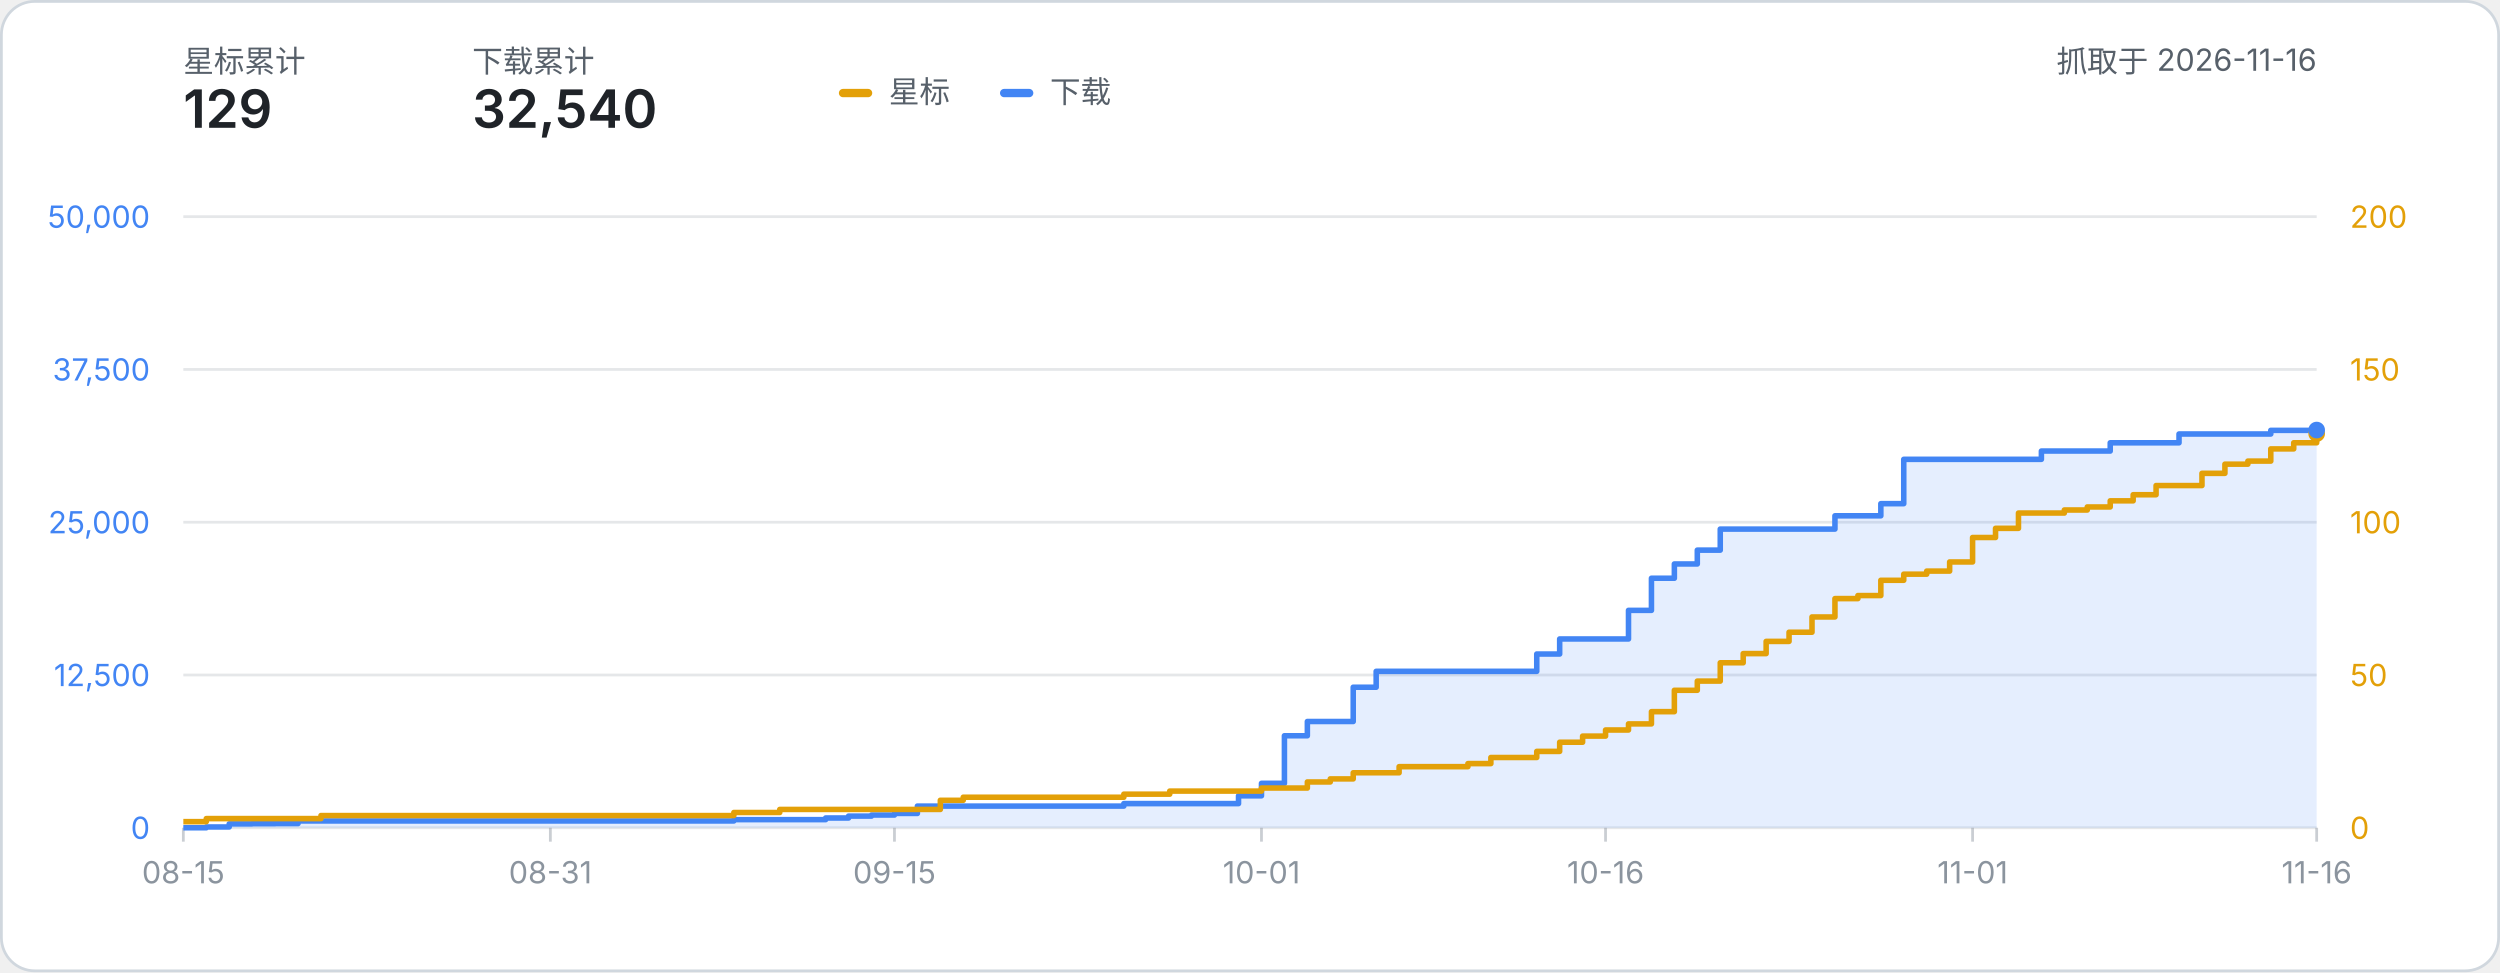
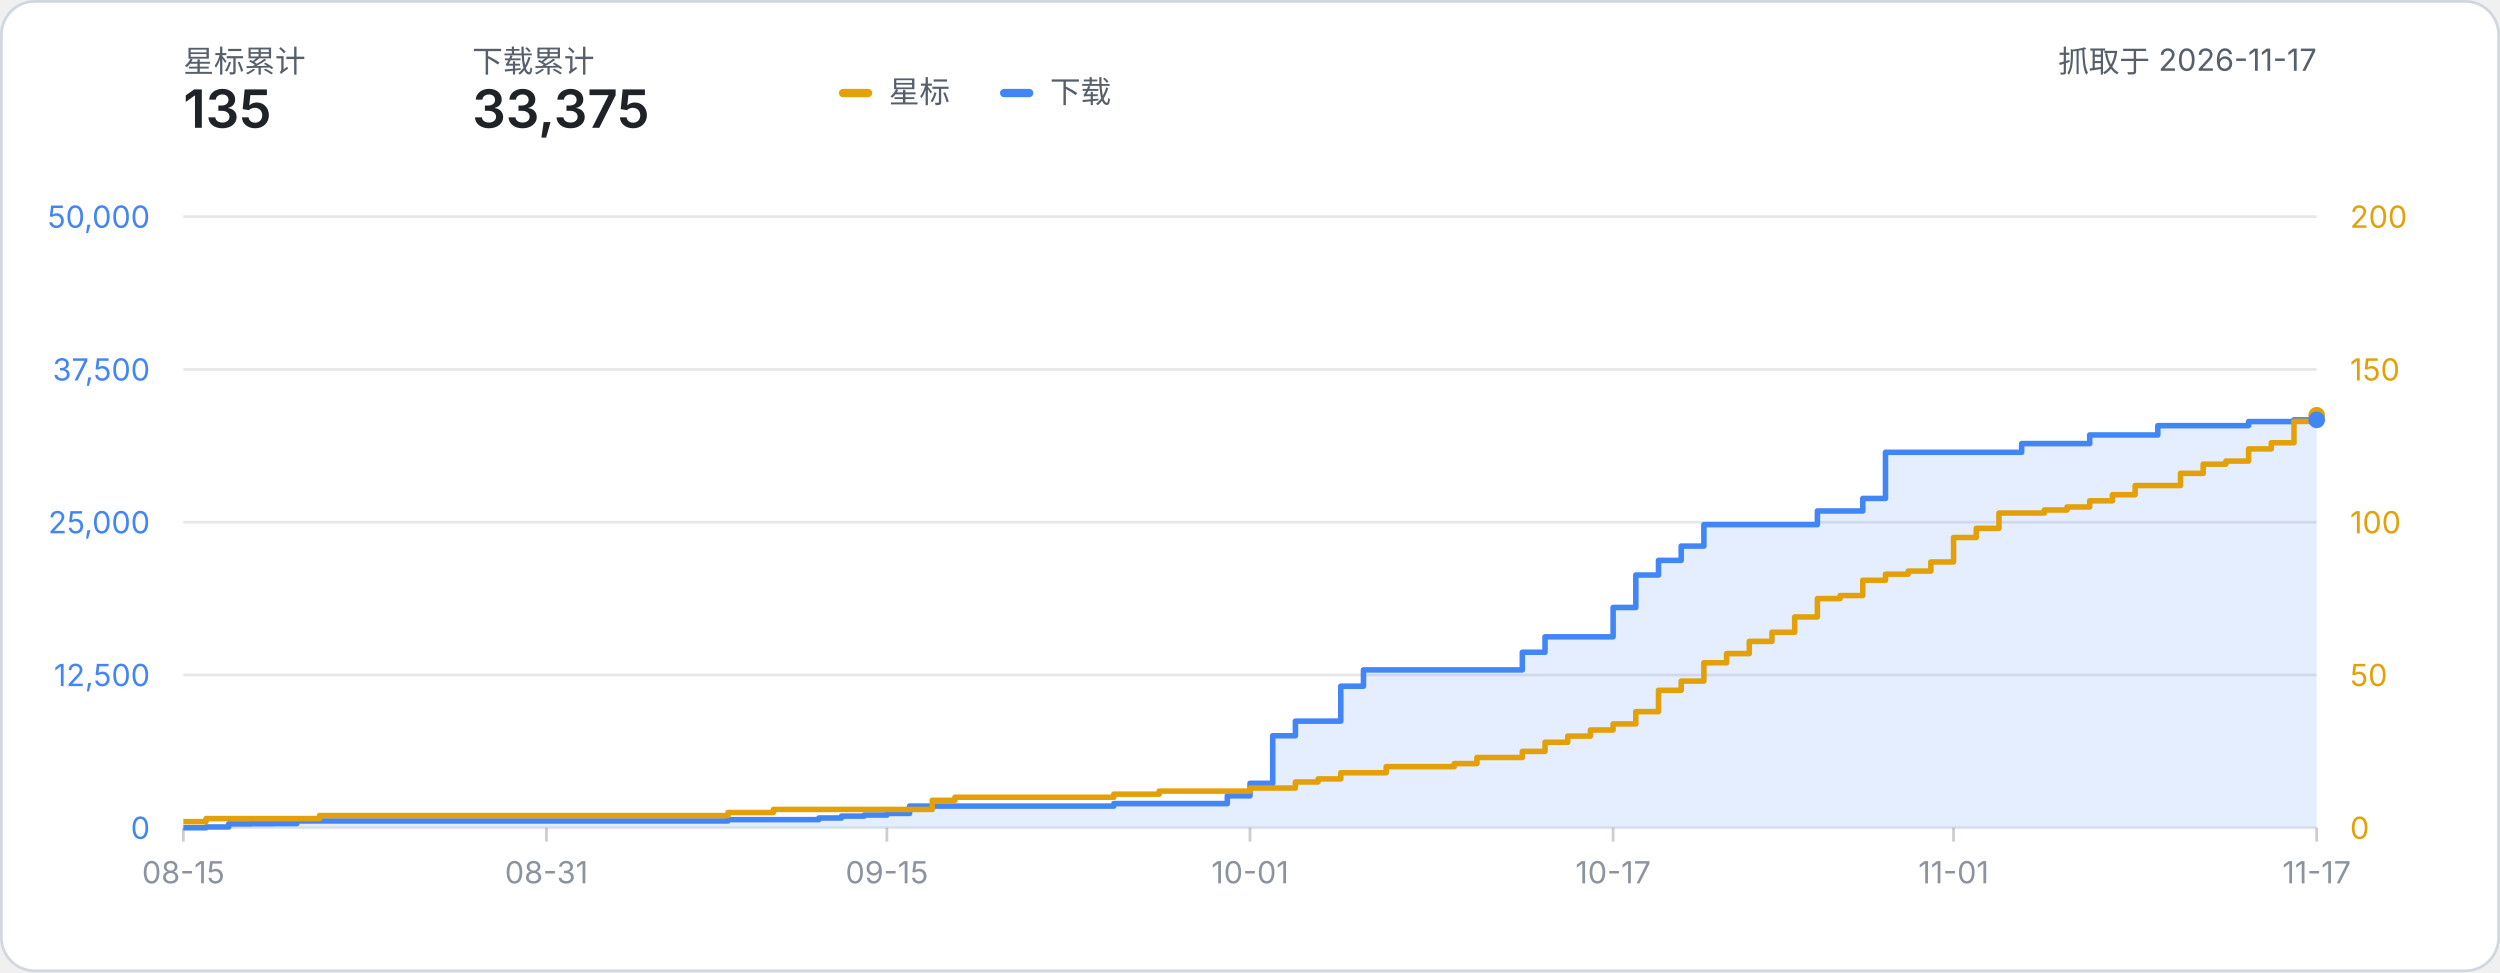
- <svg xmlns="http://www.w3.org/2000/svg" width="900" height="350" viewBox="0 0 900 350" role="img" aria-label="星标数与下载量累计折线图：星标 129、下载 32,540（数据抓取于 2026-11-16）">
+ <svg xmlns="http://www.w3.org/2000/svg" width="900" height="350" viewBox="0 0 900 350" role="img" aria-label="星标数与下载量累计折线图：星标 135、下载 33,375（数据抓取于 2026-11-17）">
  <style>
    text { font-family: system-ui, -apple-system, 'Segoe UI', 'PingFang SC', 'Microsoft YaHei', sans-serif; }
    .label { fill: #57606a; }
    .metric { fill: #1f2328; font-weight: 600; }
  </style>
  <rect x="0.5" y="0.5" width="899" height="349" rx="12" fill="#ffffff" stroke="#d0d7de" />
  <text x="66" y="26" class="label" font-size="11">星标累计</text>
-   <text x="66" y="46" class="metric" font-size="19">129</text>
+   <text x="66" y="46" class="metric" font-size="19">135</text>
  <text x="170" y="26" class="label" font-size="11">下载累计</text>
-   <text x="170" y="46" class="metric" font-size="19">32,540</text>
-   <text x="834.00" y="26" class="label" font-size="11" text-anchor="end">抓取于 2026-11-16</text>
+   <text x="170" y="46" class="metric" font-size="19">33,375</text>
+   <text x="834.00" y="26" class="label" font-size="11" text-anchor="end">抓取于 2026-11-17</text>
  <g transform="translate(302, 24)">
    <rect x="0" y="8" width="12" height="3" rx="1.5" fill="#e3a008" />
    <text x="18" y="13" class="label" font-size="11">星标</text>
    <rect x="58" y="8" width="12" height="3" rx="1.5" fill="#4285f4" />
    <text x="76" y="13" class="label" font-size="11">下载</text>
  </g>
  <line x1="66" y1="298.00" x2="834.00" y2="298.00" stroke="#8b949e" stroke-opacity="0.22" stroke-width="1" />
  <text x="54" y="302.00" text-anchor="end" font-size="11" fill="#4285f4">0</text>
  <text x="846.00" y="302.00" text-anchor="start" font-size="11" fill="#e3a008">0</text>
  <line x1="66" y1="243.00" x2="834.00" y2="243.00" stroke="#8b949e" stroke-opacity="0.22" stroke-width="1" />
  <text x="54" y="247.00" text-anchor="end" font-size="11" fill="#4285f4">12,500</text>
  <text x="846.00" y="247.00" text-anchor="start" font-size="11" fill="#e3a008">50</text>
  <line x1="66" y1="188.00" x2="834.00" y2="188.00" stroke="#8b949e" stroke-opacity="0.22" stroke-width="1" />
  <text x="54" y="192.00" text-anchor="end" font-size="11" fill="#4285f4">25,000</text>
  <text x="846.00" y="192.00" text-anchor="start" font-size="11" fill="#e3a008">100</text>
  <line x1="66" y1="133.00" x2="834.00" y2="133.00" stroke="#8b949e" stroke-opacity="0.22" stroke-width="1" />
  <text x="54" y="137.00" text-anchor="end" font-size="11" fill="#4285f4">37,500</text>
  <text x="846.00" y="137.00" text-anchor="start" font-size="11" fill="#e3a008">150</text>
  <line x1="66" y1="78.00" x2="834.00" y2="78.00" stroke="#8b949e" stroke-opacity="0.22" stroke-width="1" />
  <text x="54" y="82.00" text-anchor="end" font-size="11" fill="#4285f4">50,000</text>
  <text x="846.00" y="82.00" text-anchor="start" font-size="11" fill="#e3a008">200</text>
  <line x1="66.00" y1="298.00" x2="66.00" y2="303.00" stroke="#8b949e" stroke-opacity="0.45" stroke-width="1" />
  <text x="66.00" y="318.00" text-anchor="middle" font-size="11" fill="#8b949e">08-15</text>
-   <line x1="198.13" y1="298.00" x2="198.13" y2="303.00" stroke="#8b949e" stroke-opacity="0.45" stroke-width="1" />
-   <text x="198.13" y="318.00" text-anchor="middle" font-size="11" fill="#8b949e">08-31</text>
-   <line x1="322.00" y1="298.00" x2="322.00" y2="303.00" stroke="#8b949e" stroke-opacity="0.45" stroke-width="1" />
-   <text x="322.00" y="318.00" text-anchor="middle" font-size="11" fill="#8b949e">09-15</text>
-   <line x1="454.13" y1="298.00" x2="454.13" y2="303.00" stroke="#8b949e" stroke-opacity="0.45" stroke-width="1" />
-   <text x="454.13" y="318.00" text-anchor="middle" font-size="11" fill="#8b949e">10-01</text>
-   <line x1="578.00" y1="298.00" x2="578.00" y2="303.00" stroke="#8b949e" stroke-opacity="0.45" stroke-width="1" />
-   <text x="578.00" y="318.00" text-anchor="middle" font-size="11" fill="#8b949e">10-16</text>
-   <line x1="710.13" y1="298.00" x2="710.13" y2="303.00" stroke="#8b949e" stroke-opacity="0.45" stroke-width="1" />
-   <text x="710.13" y="318.00" text-anchor="middle" font-size="11" fill="#8b949e">11-01</text>
+   <line x1="196.72" y1="298.00" x2="196.72" y2="303.00" stroke="#8b949e" stroke-opacity="0.45" stroke-width="1" />
+   <text x="196.72" y="318.00" text-anchor="middle" font-size="11" fill="#8b949e">08-31</text>
+   <line x1="319.28" y1="298.00" x2="319.28" y2="303.00" stroke="#8b949e" stroke-opacity="0.45" stroke-width="1" />
+   <text x="319.28" y="318.00" text-anchor="middle" font-size="11" fill="#8b949e">09-15</text>
+   <line x1="450.00" y1="298.00" x2="450.00" y2="303.00" stroke="#8b949e" stroke-opacity="0.45" stroke-width="1" />
+   <text x="450.00" y="318.00" text-anchor="middle" font-size="11" fill="#8b949e">10-01</text>
+   <line x1="580.72" y1="298.00" x2="580.72" y2="303.00" stroke="#8b949e" stroke-opacity="0.45" stroke-width="1" />
+   <text x="580.72" y="318.00" text-anchor="middle" font-size="11" fill="#8b949e">10-17</text>
+   <line x1="703.28" y1="298.00" x2="703.28" y2="303.00" stroke="#8b949e" stroke-opacity="0.45" stroke-width="1" />
+   <text x="703.28" y="318.00" text-anchor="middle" font-size="11" fill="#8b949e">11-01</text>
  <line x1="834.00" y1="298.00" x2="834.00" y2="303.00" stroke="#8b949e" stroke-opacity="0.45" stroke-width="1" />
-   <text x="834.00" y="318.00" text-anchor="middle" font-size="11" fill="#8b949e">11-16</text>
-   <path d="M 66.00 298.00 H 74.26 V 297.70 H 82.52 V 296.59 H 90.77 V 296.53 H 99.03 V 296.49 H 107.29 V 295.54 H 115.55 V 295.54 H 123.81 V 295.54 H 132.06 V 295.54 H 140.32 V 295.54 H 148.58 V 295.54 H 156.84 V 295.54 H 165.10 V 295.54 H 173.35 V 295.54 H 181.61 V 295.54 H 189.87 V 295.54 H 198.13 V 295.54 H 206.39 V 295.54 H 214.65 V 295.54 H 222.90 V 295.54 H 231.16 V 295.54 H 239.42 V 295.54 H 247.68 V 295.54 H 255.94 V 295.54 H 264.19 V 295.07 H 272.45 V 295.07 H 280.71 V 295.07 H 288.97 V 295.07 H 297.23 V 294.48 H 305.48 V 293.80 H 313.74 V 293.42 H 322.00 V 292.84 H 330.26 V 290.19 H 338.52 V 290.19 H 346.77 V 290.19 H 355.03 V 290.19 H 363.29 V 290.19 H 371.55 V 290.19 H 379.81 V 290.19 H 388.06 V 290.19 H 396.32 V 290.19 H 404.58 V 289.30 H 412.84 V 289.30 H 421.10 V 289.30 H 429.35 V 289.30 H 437.61 V 289.30 H 445.87 V 286.49 H 454.13 V 282.00 H 462.39 V 264.87 H 470.65 V 259.74 H 478.90 V 259.74 H 487.16 V 247.40 H 495.42 V 241.68 H 503.68 V 241.68 H 511.94 V 241.68 H 520.19 V 241.68 H 528.45 V 241.68 H 536.71 V 241.68 H 544.97 V 241.68 H 553.23 V 235.45 H 561.48 V 230.03 H 569.74 V 230.03 H 578.00 V 230.03 H 586.26 V 219.73 H 594.52 V 208.17 H 602.77 V 203.03 H 611.03 V 198.05 H 619.29 V 190.47 H 627.55 V 190.47 H 635.81 V 190.47 H 644.06 V 190.47 H 652.32 V 190.47 H 660.58 V 185.69 H 668.84 V 185.69 H 677.10 V 181.32 H 685.35 V 165.36 H 693.61 V 165.36 H 701.87 V 165.36 H 710.13 V 165.36 H 718.39 V 165.36 H 726.65 V 165.36 H 734.90 V 162.38 H 743.16 V 162.38 H 751.42 V 162.38 H 759.68 V 159.41 H 767.94 V 159.41 H 776.19 V 159.41 H 784.45 V 156.24 H 792.71 V 156.24 H 800.97 V 156.24 H 809.23 V 156.24 H 817.48 V 154.93 H 825.74 V 154.93 H 834.00 V 154.82 L 834.00 298.00 L 66.00 298.00 Z" fill="#4285f4" fill-opacity="0.14" />
-   <path d="M 66.00 298.00 H 74.26 V 297.70 H 82.52 V 296.59 H 90.77 V 296.53 H 99.03 V 296.49 H 107.29 V 295.54 H 115.55 V 295.54 H 123.81 V 295.54 H 132.06 V 295.54 H 140.32 V 295.54 H 148.58 V 295.54 H 156.84 V 295.54 H 165.10 V 295.54 H 173.35 V 295.54 H 181.61 V 295.54 H 189.87 V 295.54 H 198.13 V 295.54 H 206.39 V 295.54 H 214.65 V 295.54 H 222.90 V 295.54 H 231.16 V 295.54 H 239.42 V 295.54 H 247.68 V 295.54 H 255.94 V 295.54 H 264.19 V 295.07 H 272.45 V 295.07 H 280.71 V 295.07 H 288.97 V 295.07 H 297.23 V 294.48 H 305.48 V 293.80 H 313.74 V 293.42 H 322.00 V 292.84 H 330.26 V 290.19 H 338.52 V 290.19 H 346.77 V 290.19 H 355.03 V 290.19 H 363.29 V 290.19 H 371.55 V 290.19 H 379.81 V 290.19 H 388.06 V 290.19 H 396.32 V 290.19 H 404.58 V 289.30 H 412.84 V 289.30 H 421.10 V 289.30 H 429.35 V 289.30 H 437.61 V 289.30 H 445.87 V 286.49 H 454.13 V 282.00 H 462.39 V 264.87 H 470.65 V 259.74 H 478.90 V 259.74 H 487.16 V 247.40 H 495.42 V 241.68 H 503.68 V 241.68 H 511.94 V 241.68 H 520.19 V 241.68 H 528.45 V 241.68 H 536.71 V 241.68 H 544.97 V 241.68 H 553.23 V 235.45 H 561.48 V 230.03 H 569.74 V 230.03 H 578.00 V 230.03 H 586.26 V 219.73 H 594.52 V 208.17 H 602.77 V 203.03 H 611.03 V 198.05 H 619.29 V 190.47 H 627.55 V 190.47 H 635.81 V 190.47 H 644.06 V 190.47 H 652.32 V 190.47 H 660.58 V 185.69 H 668.84 V 185.69 H 677.10 V 181.32 H 685.35 V 165.36 H 693.61 V 165.36 H 701.87 V 165.36 H 710.13 V 165.36 H 718.39 V 165.36 H 726.65 V 165.36 H 734.90 V 162.38 H 743.16 V 162.38 H 751.42 V 162.38 H 759.68 V 159.41 H 767.94 V 159.41 H 776.19 V 159.41 H 784.45 V 156.24 H 792.71 V 156.24 H 800.97 V 156.24 H 809.23 V 156.24 H 817.48 V 154.93 H 825.74 V 154.93 H 834.00 V 154.82" fill="none" stroke="#4285f4" stroke-width="2" stroke-linejoin="round" />
-   <path d="M 66.00 295.80 H 74.26 V 294.70 H 82.52 V 294.70 H 90.77 V 294.70 H 99.03 V 294.70 H 107.29 V 294.70 H 115.55 V 293.60 H 123.81 V 293.60 H 132.06 V 293.60 H 140.32 V 293.60 H 148.58 V 293.60 H 156.84 V 293.60 H 165.10 V 293.60 H 173.35 V 293.60 H 181.61 V 293.60 H 189.87 V 293.60 H 198.13 V 293.60 H 206.39 V 293.60 H 214.65 V 293.60 H 222.90 V 293.60 H 231.16 V 293.60 H 239.42 V 293.60 H 247.68 V 293.60 H 255.94 V 293.60 H 264.19 V 292.50 H 272.45 V 292.50 H 280.71 V 291.40 H 288.97 V 291.40 H 297.23 V 291.40 H 305.48 V 291.40 H 313.74 V 291.40 H 322.00 V 291.40 H 330.26 V 291.40 H 338.52 V 288.10 H 346.77 V 287.00 H 355.03 V 287.00 H 363.29 V 287.00 H 371.55 V 287.00 H 379.81 V 287.00 H 388.06 V 287.00 H 396.32 V 287.00 H 404.58 V 285.90 H 412.84 V 285.90 H 421.10 V 284.80 H 429.35 V 284.80 H 437.61 V 284.80 H 445.87 V 284.80 H 454.13 V 283.70 H 462.39 V 283.70 H 470.65 V 281.50 H 478.90 V 280.40 H 487.16 V 278.20 H 495.42 V 278.20 H 503.68 V 276.00 H 511.94 V 276.00 H 520.19 V 276.00 H 528.45 V 274.90 H 536.71 V 272.70 H 544.97 V 272.70 H 553.23 V 270.50 H 561.48 V 267.20 H 569.74 V 265.00 H 578.00 V 262.80 H 586.26 V 260.60 H 594.52 V 256.20 H 602.77 V 248.50 H 611.03 V 245.20 H 619.29 V 238.60 H 627.55 V 235.30 H 635.81 V 230.90 H 644.06 V 227.60 H 652.32 V 222.10 H 660.58 V 215.50 H 668.84 V 214.40 H 677.10 V 208.90 H 685.35 V 206.70 H 693.61 V 205.60 H 701.87 V 202.30 H 710.13 V 193.50 H 718.39 V 190.20 H 726.65 V 184.70 H 734.90 V 184.70 H 743.16 V 183.60 H 751.42 V 182.50 H 759.68 V 180.30 H 767.94 V 178.10 H 776.19 V 174.80 H 784.45 V 174.80 H 792.71 V 170.40 H 800.97 V 167.10 H 809.23 V 166.00 H 817.48 V 161.60 H 825.74 V 159.40 H 834.00 V 156.10" fill="none" stroke="#e3a008" stroke-width="2" stroke-linejoin="round" />
-   <circle cx="834.00" cy="156.10" r="3" fill="#e3a008" />
-   <circle cx="834.00" cy="154.82" r="3" fill="#4285f4" />
+   <text x="834.00" y="318.00" text-anchor="middle" font-size="11" fill="#8b949e">11-17</text>
+   <path d="M 66.00 298.00 H 74.17 V 297.70 H 82.34 V 296.59 H 90.51 V 296.53 H 98.68 V 296.49 H 106.85 V 295.54 H 115.02 V 295.54 H 123.19 V 295.54 H 131.36 V 295.54 H 139.53 V 295.54 H 147.70 V 295.54 H 155.87 V 295.54 H 164.04 V 295.54 H 172.21 V 295.54 H 180.38 V 295.54 H 188.55 V 295.54 H 196.72 V 295.54 H 204.89 V 295.54 H 213.06 V 295.54 H 221.23 V 295.54 H 229.40 V 295.54 H 237.57 V 295.54 H 245.74 V 295.54 H 253.91 V 295.54 H 262.09 V 295.07 H 270.26 V 295.07 H 278.43 V 295.07 H 286.60 V 295.07 H 294.77 V 294.48 H 302.94 V 293.80 H 311.11 V 293.42 H 319.28 V 292.84 H 327.45 V 290.19 H 335.62 V 290.19 H 343.79 V 290.19 H 351.96 V 290.19 H 360.13 V 290.19 H 368.30 V 290.19 H 376.47 V 290.19 H 384.64 V 290.19 H 392.81 V 290.19 H 400.98 V 289.30 H 409.15 V 289.30 H 417.32 V 289.30 H 425.49 V 289.30 H 433.66 V 289.30 H 441.83 V 286.49 H 450.00 V 282.00 H 458.17 V 264.87 H 466.34 V 259.61 H 474.51 V 259.61 H 482.68 V 247.03 H 490.85 V 241.17 H 499.02 V 241.17 H 507.19 V 241.17 H 515.36 V 241.17 H 523.53 V 241.17 H 531.70 V 241.17 H 539.87 V 241.17 H 548.04 V 234.81 H 556.21 V 229.26 H 564.38 V 229.26 H 572.55 V 229.26 H 580.72 V 218.69 H 588.89 V 207.01 H 597.06 V 201.73 H 605.23 V 196.59 H 613.40 V 188.87 H 621.57 V 188.87 H 629.74 V 188.87 H 637.91 V 188.87 H 646.09 V 188.87 H 654.26 V 183.95 H 662.43 V 183.95 H 670.60 V 179.44 H 678.77 V 162.82 H 686.94 V 162.82 H 695.11 V 162.82 H 703.28 V 162.82 H 711.45 V 162.82 H 719.62 V 162.82 H 727.79 V 159.70 H 735.96 V 159.70 H 744.13 V 159.70 H 752.30 V 156.58 H 760.47 V 156.58 H 768.64 V 156.58 H 776.81 V 153.24 H 784.98 V 153.24 H 793.15 V 153.24 H 801.32 V 153.24 H 809.49 V 151.77 H 817.66 V 151.77 H 825.83 V 151.15 H 834.00 V 151.15 L 834.00 298.00 L 66.00 298.00 Z" fill="#4285f4" fill-opacity="0.14" />
+   <path d="M 66.00 298.00 H 74.17 V 297.70 H 82.34 V 296.59 H 90.51 V 296.53 H 98.68 V 296.49 H 106.85 V 295.54 H 115.02 V 295.54 H 123.19 V 295.54 H 131.36 V 295.54 H 139.53 V 295.54 H 147.70 V 295.54 H 155.87 V 295.54 H 164.04 V 295.54 H 172.21 V 295.54 H 180.38 V 295.54 H 188.55 V 295.54 H 196.72 V 295.54 H 204.89 V 295.54 H 213.06 V 295.54 H 221.23 V 295.54 H 229.40 V 295.54 H 237.57 V 295.54 H 245.74 V 295.54 H 253.91 V 295.54 H 262.09 V 295.07 H 270.26 V 295.07 H 278.43 V 295.07 H 286.60 V 295.07 H 294.77 V 294.48 H 302.94 V 293.80 H 311.11 V 293.42 H 319.28 V 292.84 H 327.45 V 290.19 H 335.62 V 290.19 H 343.79 V 290.19 H 351.96 V 290.19 H 360.13 V 290.19 H 368.30 V 290.19 H 376.47 V 290.19 H 384.64 V 290.19 H 392.81 V 290.19 H 400.98 V 289.30 H 409.15 V 289.30 H 417.32 V 289.30 H 425.49 V 289.30 H 433.66 V 289.30 H 441.83 V 286.49 H 450.00 V 282.00 H 458.17 V 264.87 H 466.34 V 259.61 H 474.51 V 259.61 H 482.68 V 247.03 H 490.85 V 241.17 H 499.02 V 241.17 H 507.19 V 241.17 H 515.36 V 241.17 H 523.53 V 241.17 H 531.70 V 241.17 H 539.87 V 241.17 H 548.04 V 234.81 H 556.21 V 229.26 H 564.38 V 229.26 H 572.55 V 229.26 H 580.72 V 218.69 H 588.89 V 207.01 H 597.06 V 201.73 H 605.23 V 196.59 H 613.40 V 188.87 H 621.57 V 188.87 H 629.74 V 188.87 H 637.91 V 188.87 H 646.09 V 188.87 H 654.26 V 183.95 H 662.43 V 183.95 H 670.60 V 179.44 H 678.77 V 162.82 H 686.94 V 162.82 H 695.11 V 162.82 H 703.28 V 162.82 H 711.45 V 162.82 H 719.62 V 162.82 H 727.79 V 159.70 H 735.96 V 159.70 H 744.13 V 159.70 H 752.30 V 156.58 H 760.47 V 156.58 H 768.64 V 156.58 H 776.81 V 153.24 H 784.98 V 153.24 H 793.15 V 153.24 H 801.32 V 153.24 H 809.49 V 151.77 H 817.66 V 151.77 H 825.83 V 151.15 H 834.00 V 151.15" fill="none" stroke="#4285f4" stroke-width="2" stroke-linejoin="round" />
+   <path d="M 66.00 295.80 H 74.17 V 294.70 H 82.34 V 294.70 H 90.51 V 294.70 H 98.68 V 294.70 H 106.85 V 294.70 H 115.02 V 293.60 H 123.19 V 293.60 H 131.36 V 293.60 H 139.53 V 293.60 H 147.70 V 293.60 H 155.87 V 293.60 H 164.04 V 293.60 H 172.21 V 293.60 H 180.38 V 293.60 H 188.55 V 293.60 H 196.72 V 293.60 H 204.89 V 293.60 H 213.06 V 293.60 H 221.23 V 293.60 H 229.40 V 293.60 H 237.57 V 293.60 H 245.74 V 293.60 H 253.91 V 293.60 H 262.09 V 292.50 H 270.26 V 292.50 H 278.43 V 291.40 H 286.60 V 291.40 H 294.77 V 291.40 H 302.94 V 291.40 H 311.11 V 291.40 H 319.28 V 291.40 H 327.45 V 291.40 H 335.62 V 288.10 H 343.79 V 287.00 H 351.96 V 287.00 H 360.13 V 287.00 H 368.30 V 287.00 H 376.47 V 287.00 H 384.64 V 287.00 H 392.81 V 287.00 H 400.98 V 285.90 H 409.15 V 285.90 H 417.32 V 284.80 H 425.49 V 284.80 H 433.66 V 284.80 H 441.83 V 284.80 H 450.00 V 283.70 H 458.17 V 283.70 H 466.34 V 281.50 H 474.51 V 280.40 H 482.68 V 278.20 H 490.85 V 278.20 H 499.02 V 276.00 H 507.19 V 276.00 H 515.36 V 276.00 H 523.53 V 274.90 H 531.70 V 272.70 H 539.87 V 272.70 H 548.04 V 270.50 H 556.21 V 267.20 H 564.38 V 265.00 H 572.55 V 262.80 H 580.72 V 260.60 H 588.89 V 256.20 H 597.06 V 248.50 H 605.23 V 245.20 H 613.40 V 238.60 H 621.57 V 235.30 H 629.74 V 230.90 H 637.91 V 227.60 H 646.09 V 222.10 H 654.26 V 215.50 H 662.43 V 214.40 H 670.60 V 208.90 H 678.77 V 206.70 H 686.94 V 205.60 H 695.11 V 202.30 H 703.28 V 193.50 H 711.45 V 190.20 H 719.62 V 184.70 H 727.79 V 184.70 H 735.96 V 183.60 H 744.13 V 182.50 H 752.30 V 180.30 H 760.47 V 178.10 H 768.64 V 174.80 H 776.81 V 174.80 H 784.98 V 170.40 H 793.15 V 167.10 H 801.32 V 166.00 H 809.49 V 161.60 H 817.66 V 159.40 H 825.83 V 151.70 H 834.00 V 149.50" fill="none" stroke="#e3a008" stroke-width="2" stroke-linejoin="round" />
+   <circle cx="834.00" cy="149.50" r="3" fill="#e3a008" />
+   <circle cx="834.00" cy="151.15" r="3" fill="#4285f4" />
</svg>
